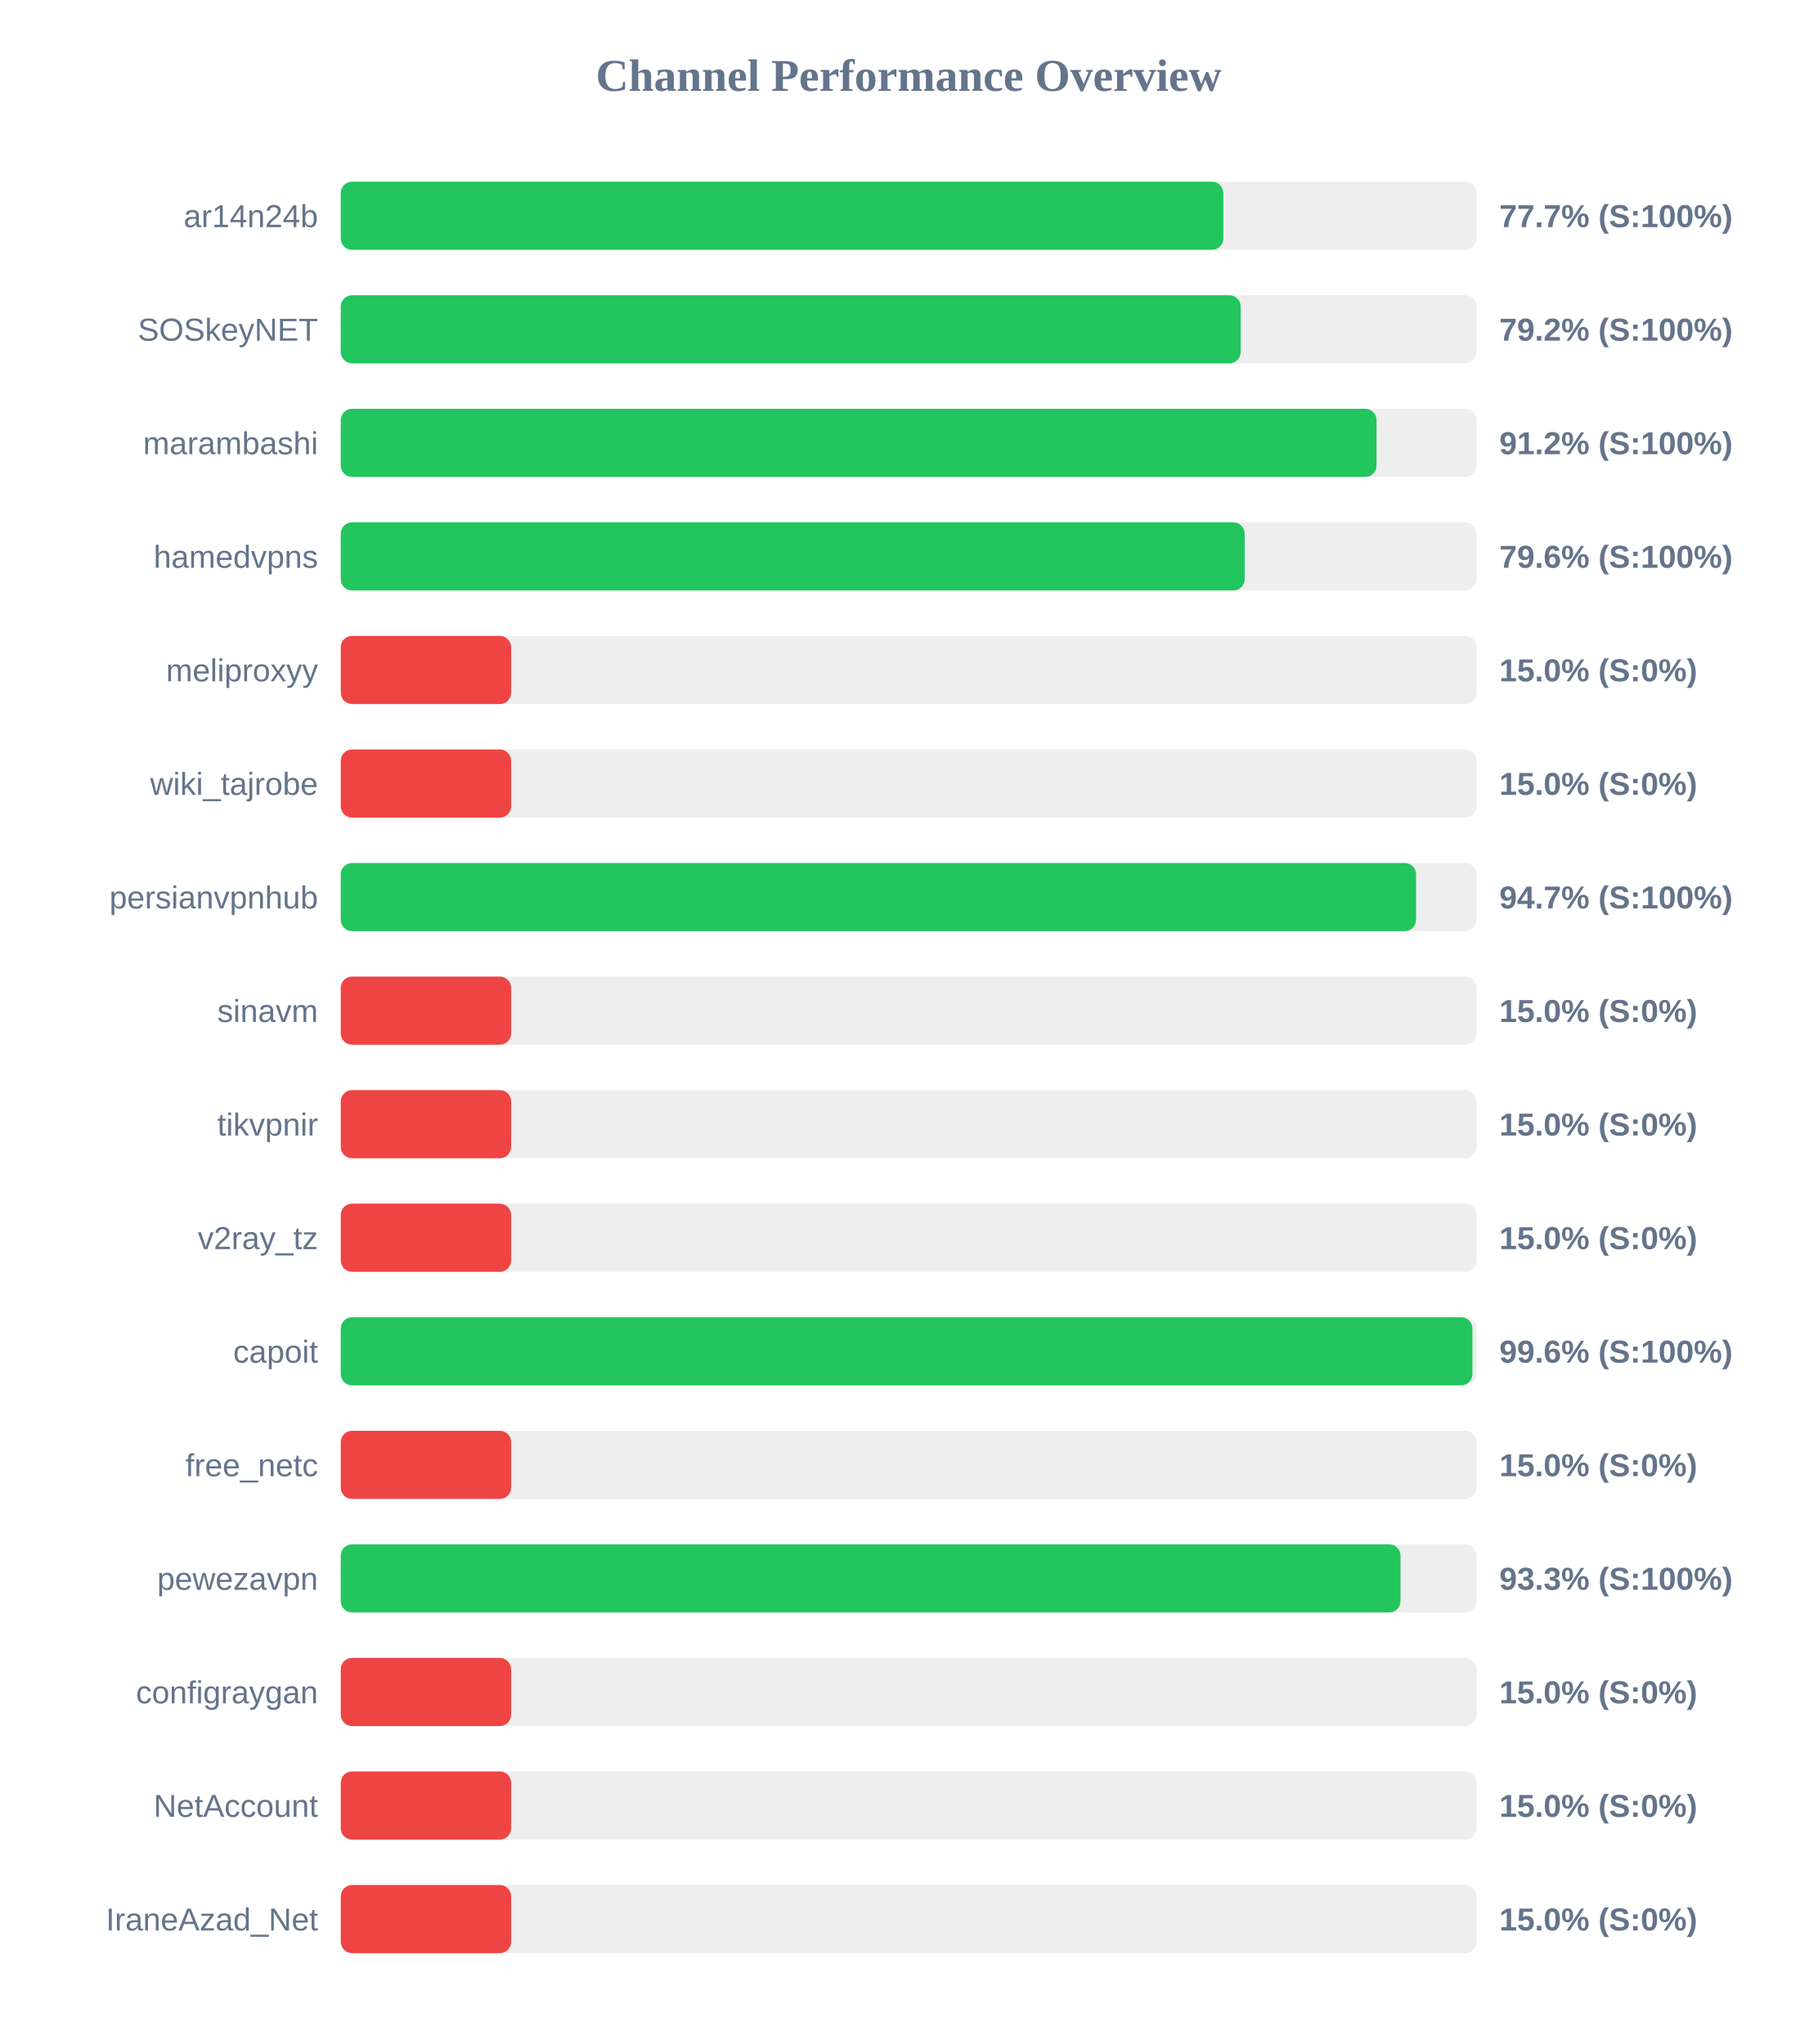
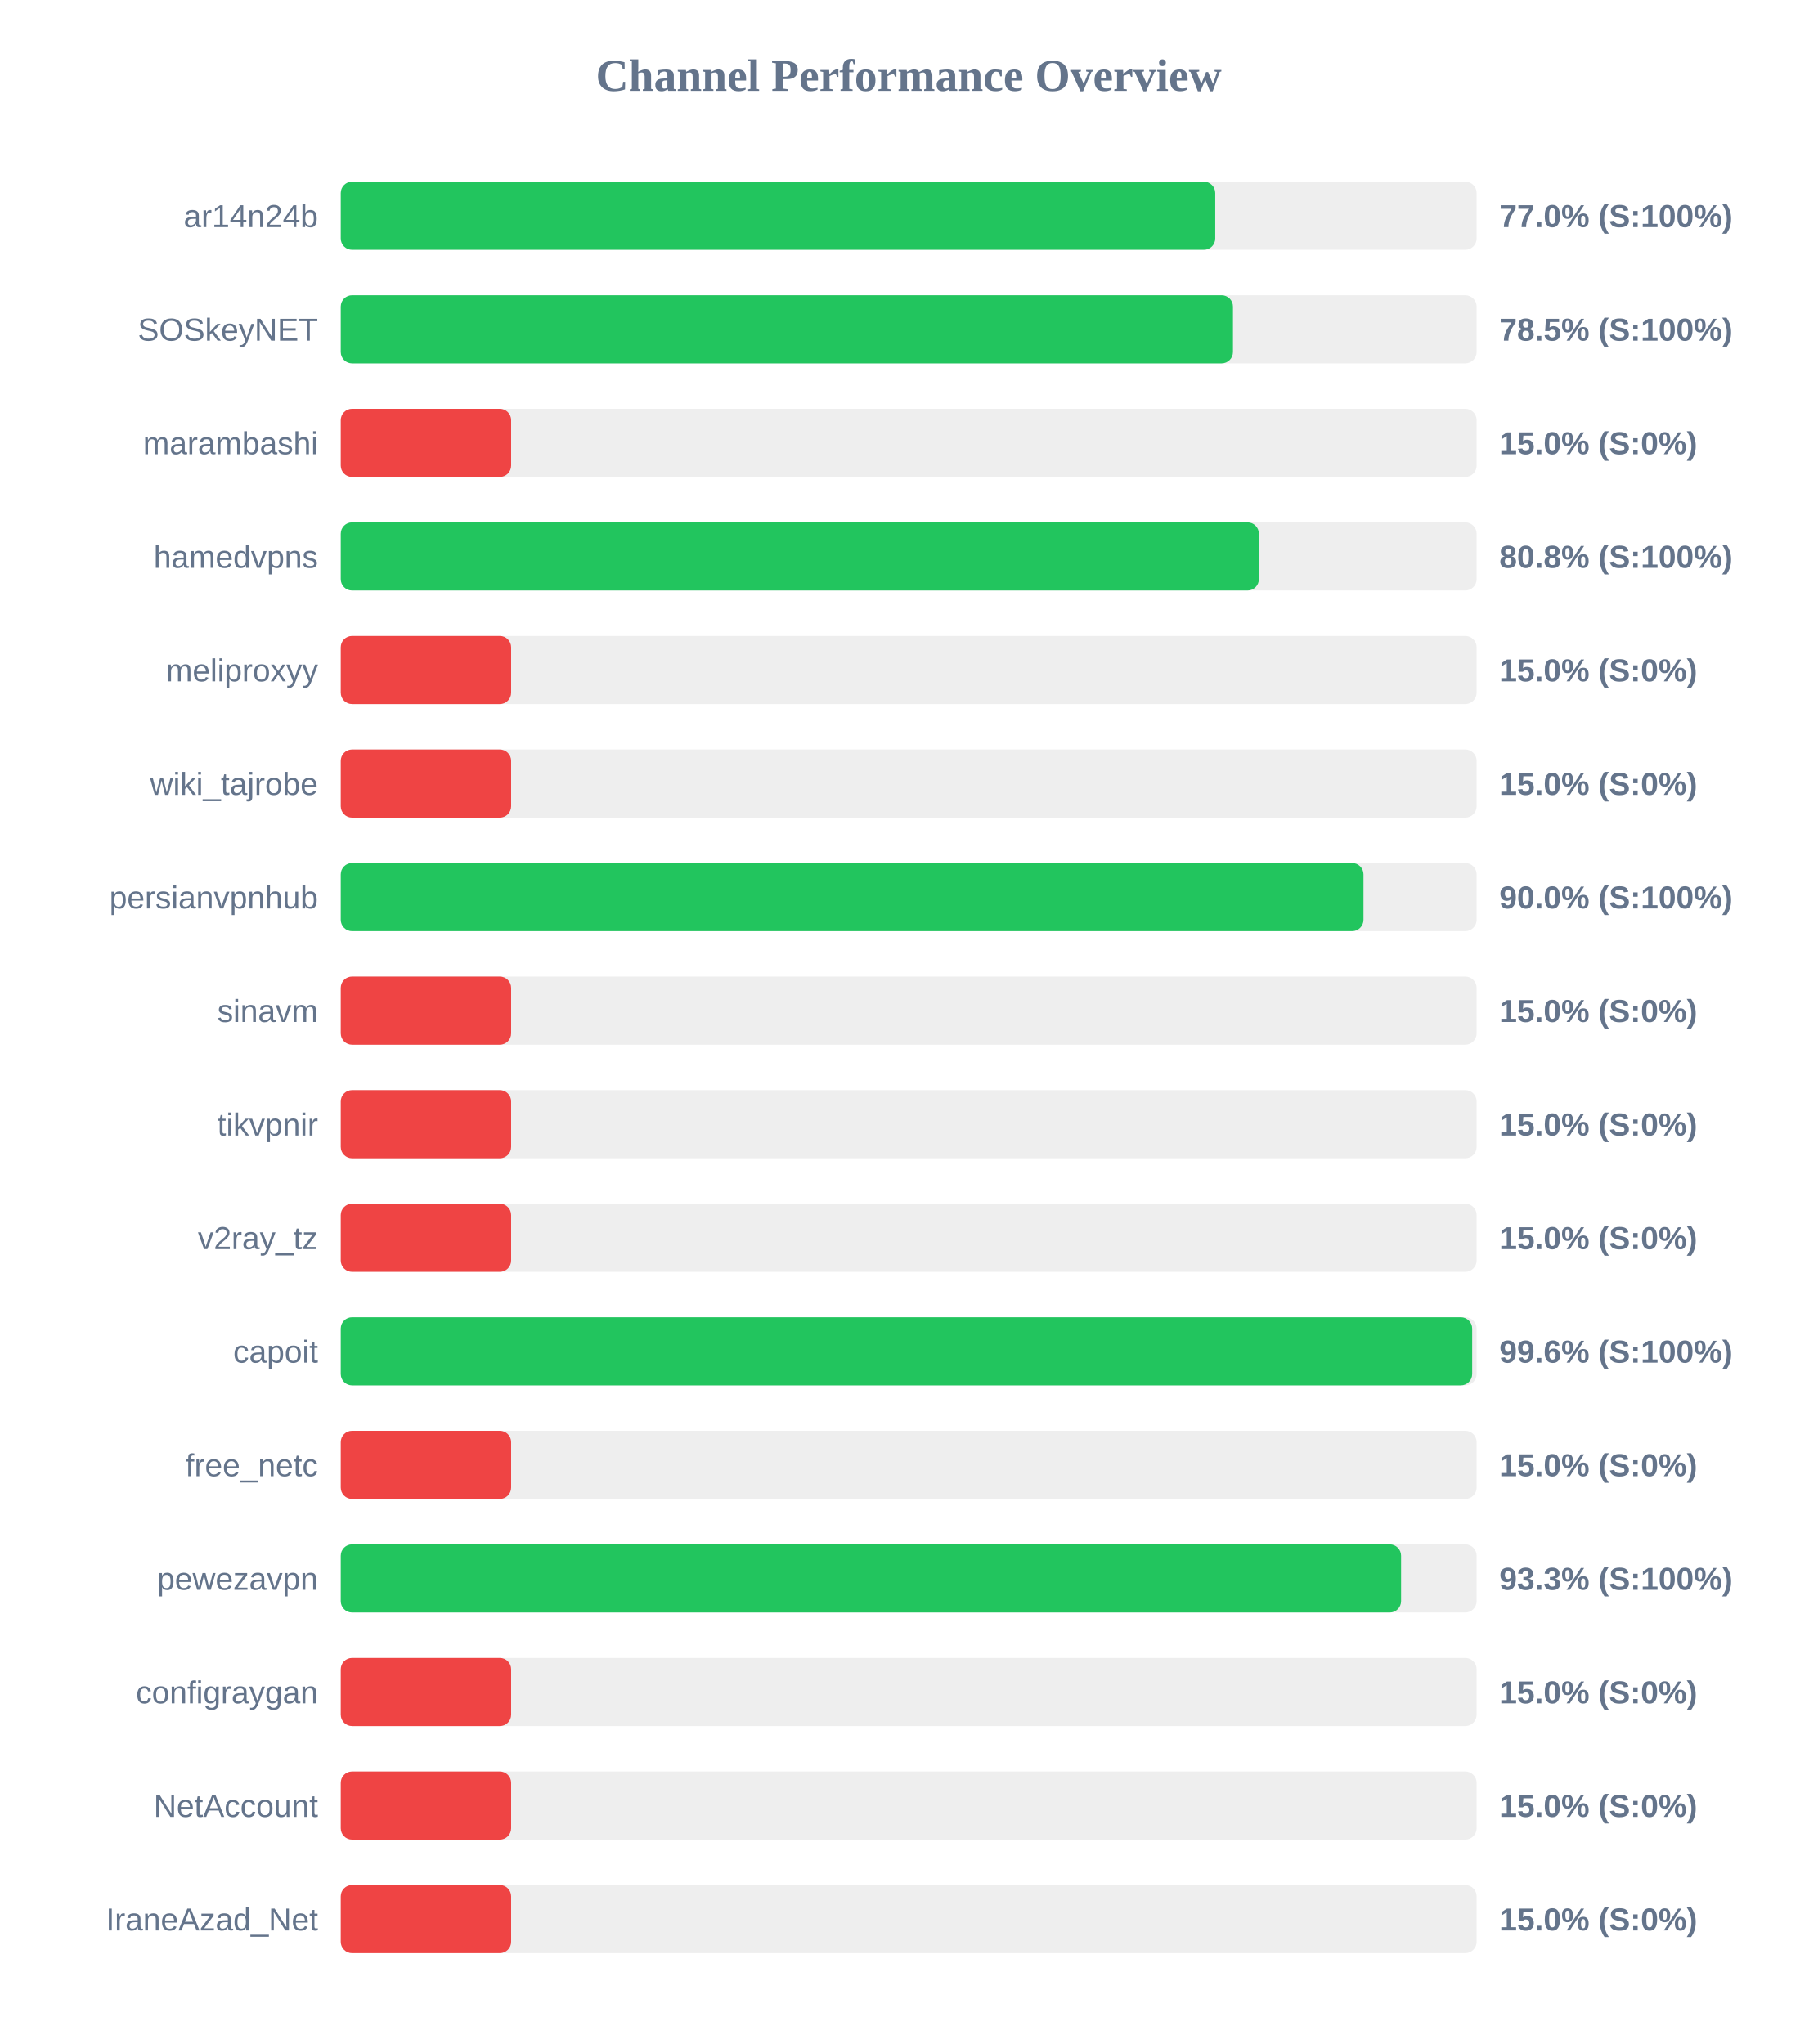
<svg xmlns="http://www.w3.org/2000/svg" width="800" height="900" version="1.1">
  <style>
        .row { font: 14px Arial; fill: #64748b; }
        .score { font: bold 14px Arial; fill: #64748b; }
    </style>
  <text x="400" y="40" text-anchor="middle" font-size="20px" font-weight="bold" fill="#64748b">Channel Performance Overview</text>
  <rect x="150" y="80" width="500" height="30" fill="#eee" rx="5" />
-   <rect x="150" y="80" width="388.5" height="30" fill="#22c55e" rx="5" />
+   <rect x="150" y="80" width="384.95" height="30" fill="#22c55e" rx="5" />
  <text x="140" y="100" text-anchor="end" class="row">ar14n24b</text>
-   <text x="660" y="100" text-anchor="start" class="score">77.7% (S:100%)</text>
+   <text x="660" y="100" text-anchor="start" class="score">77.0% (S:100%)</text>
  <rect x="150" y="130" width="500" height="30" fill="#eee" rx="5" />
-   <rect x="150" y="130" width="396.15" height="30" fill="#22c55e" rx="5" />
+   <rect x="150" y="130" width="392.75" height="30" fill="#22c55e" rx="5" />
  <text x="140" y="150" text-anchor="end" class="row">SOSkeyNET</text>
-   <text x="660" y="150" text-anchor="start" class="score">79.2% (S:100%)</text>
+   <text x="660" y="150" text-anchor="start" class="score">78.5% (S:100%)</text>
  <rect x="150" y="180" width="500" height="30" fill="#eee" rx="5" />
-   <rect x="150" y="180" width="455.95" height="30" fill="#22c55e" rx="5" />
+   <rect x="150" y="180" width="75.0" height="30" fill="#ef4444" rx="5" />
  <text x="140" y="200" text-anchor="end" class="row">marambashi</text>
-   <text x="660" y="200" text-anchor="start" class="score">91.2% (S:100%)</text>
+   <text x="660" y="200" text-anchor="start" class="score">15.0% (S:0%)</text>
  <rect x="150" y="230" width="500" height="30" fill="#eee" rx="5" />
-   <rect x="150" y="230" width="397.9" height="30" fill="#22c55e" rx="5" />
+   <rect x="150" y="230" width="404.15" height="30" fill="#22c55e" rx="5" />
  <text x="140" y="250" text-anchor="end" class="row">hamedvpns</text>
-   <text x="660" y="250" text-anchor="start" class="score">79.6% (S:100%)</text>
+   <text x="660" y="250" text-anchor="start" class="score">80.8% (S:100%)</text>
  <rect x="150" y="280" width="500" height="30" fill="#eee" rx="5" />
  <rect x="150" y="280" width="75.0" height="30" fill="#ef4444" rx="5" />
  <text x="140" y="300" text-anchor="end" class="row">meliproxyy</text>
  <text x="660" y="300" text-anchor="start" class="score">15.0% (S:0%)</text>
  <rect x="150" y="330" width="500" height="30" fill="#eee" rx="5" />
  <rect x="150" y="330" width="75.0" height="30" fill="#ef4444" rx="5" />
  <text x="140" y="350" text-anchor="end" class="row">wiki_tajrobe</text>
  <text x="660" y="350" text-anchor="start" class="score">15.0% (S:0%)</text>
  <rect x="150" y="380" width="500" height="30" fill="#eee" rx="5" />
-   <rect x="150" y="380" width="473.35" height="30" fill="#22c55e" rx="5" />
+   <rect x="150" y="380" width="450.2" height="30" fill="#22c55e" rx="5" />
  <text x="140" y="400" text-anchor="end" class="row">persianvpnhub</text>
-   <text x="660" y="400" text-anchor="start" class="score">94.7% (S:100%)</text>
+   <text x="660" y="400" text-anchor="start" class="score">90.0% (S:100%)</text>
  <rect x="150" y="430" width="500" height="30" fill="#eee" rx="5" />
  <rect x="150" y="430" width="75.0" height="30" fill="#ef4444" rx="5" />
  <text x="140" y="450" text-anchor="end" class="row">sinavm</text>
  <text x="660" y="450" text-anchor="start" class="score">15.0% (S:0%)</text>
  <rect x="150" y="480" width="500" height="30" fill="#eee" rx="5" />
  <rect x="150" y="480" width="75.0" height="30" fill="#ef4444" rx="5" />
  <text x="140" y="500" text-anchor="end" class="row">tikvpnir</text>
  <text x="660" y="500" text-anchor="start" class="score">15.0% (S:0%)</text>
  <rect x="150" y="530" width="500" height="30" fill="#eee" rx="5" />
  <rect x="150" y="530" width="75.0" height="30" fill="#ef4444" rx="5" />
  <text x="140" y="550" text-anchor="end" class="row">v2ray_tz</text>
  <text x="660" y="550" text-anchor="start" class="score">15.0% (S:0%)</text>
  <rect x="150" y="580" width="500" height="30" fill="#eee" rx="5" />
-   <rect x="150" y="580" width="498.15" height="30" fill="#22c55e" rx="5" />
+   <rect x="150" y="580" width="498.05" height="30" fill="#22c55e" rx="5" />
  <text x="140" y="600" text-anchor="end" class="row">capoit</text>
  <text x="660" y="600" text-anchor="start" class="score">99.6% (S:100%)</text>
  <rect x="150" y="630" width="500" height="30" fill="#eee" rx="5" />
  <rect x="150" y="630" width="75.0" height="30" fill="#ef4444" rx="5" />
  <text x="140" y="650" text-anchor="end" class="row">free_netc</text>
  <text x="660" y="650" text-anchor="start" class="score">15.0% (S:0%)</text>
  <rect x="150" y="680" width="500" height="30" fill="#eee" rx="5" />
-   <rect x="150" y="680" width="466.5" height="30" fill="#22c55e" rx="5" />
+   <rect x="150" y="680" width="466.75" height="30" fill="#22c55e" rx="5" />
  <text x="140" y="700" text-anchor="end" class="row">pewezavpn</text>
  <text x="660" y="700" text-anchor="start" class="score">93.3% (S:100%)</text>
  <rect x="150" y="730" width="500" height="30" fill="#eee" rx="5" />
  <rect x="150" y="730" width="75.0" height="30" fill="#ef4444" rx="5" />
  <text x="140" y="750" text-anchor="end" class="row">configraygan</text>
  <text x="660" y="750" text-anchor="start" class="score">15.0% (S:0%)</text>
  <rect x="150" y="780" width="500" height="30" fill="#eee" rx="5" />
  <rect x="150" y="780" width="75.0" height="30" fill="#ef4444" rx="5" />
  <text x="140" y="800" text-anchor="end" class="row">NetAccount</text>
  <text x="660" y="800" text-anchor="start" class="score">15.0% (S:0%)</text>
  <rect x="150" y="830" width="500" height="30" fill="#eee" rx="5" />
  <rect x="150" y="830" width="75.0" height="30" fill="#ef4444" rx="5" />
  <text x="140" y="850" text-anchor="end" class="row">IraneAzad_Net</text>
  <text x="660" y="850" text-anchor="start" class="score">15.0% (S:0%)</text>
</svg>
